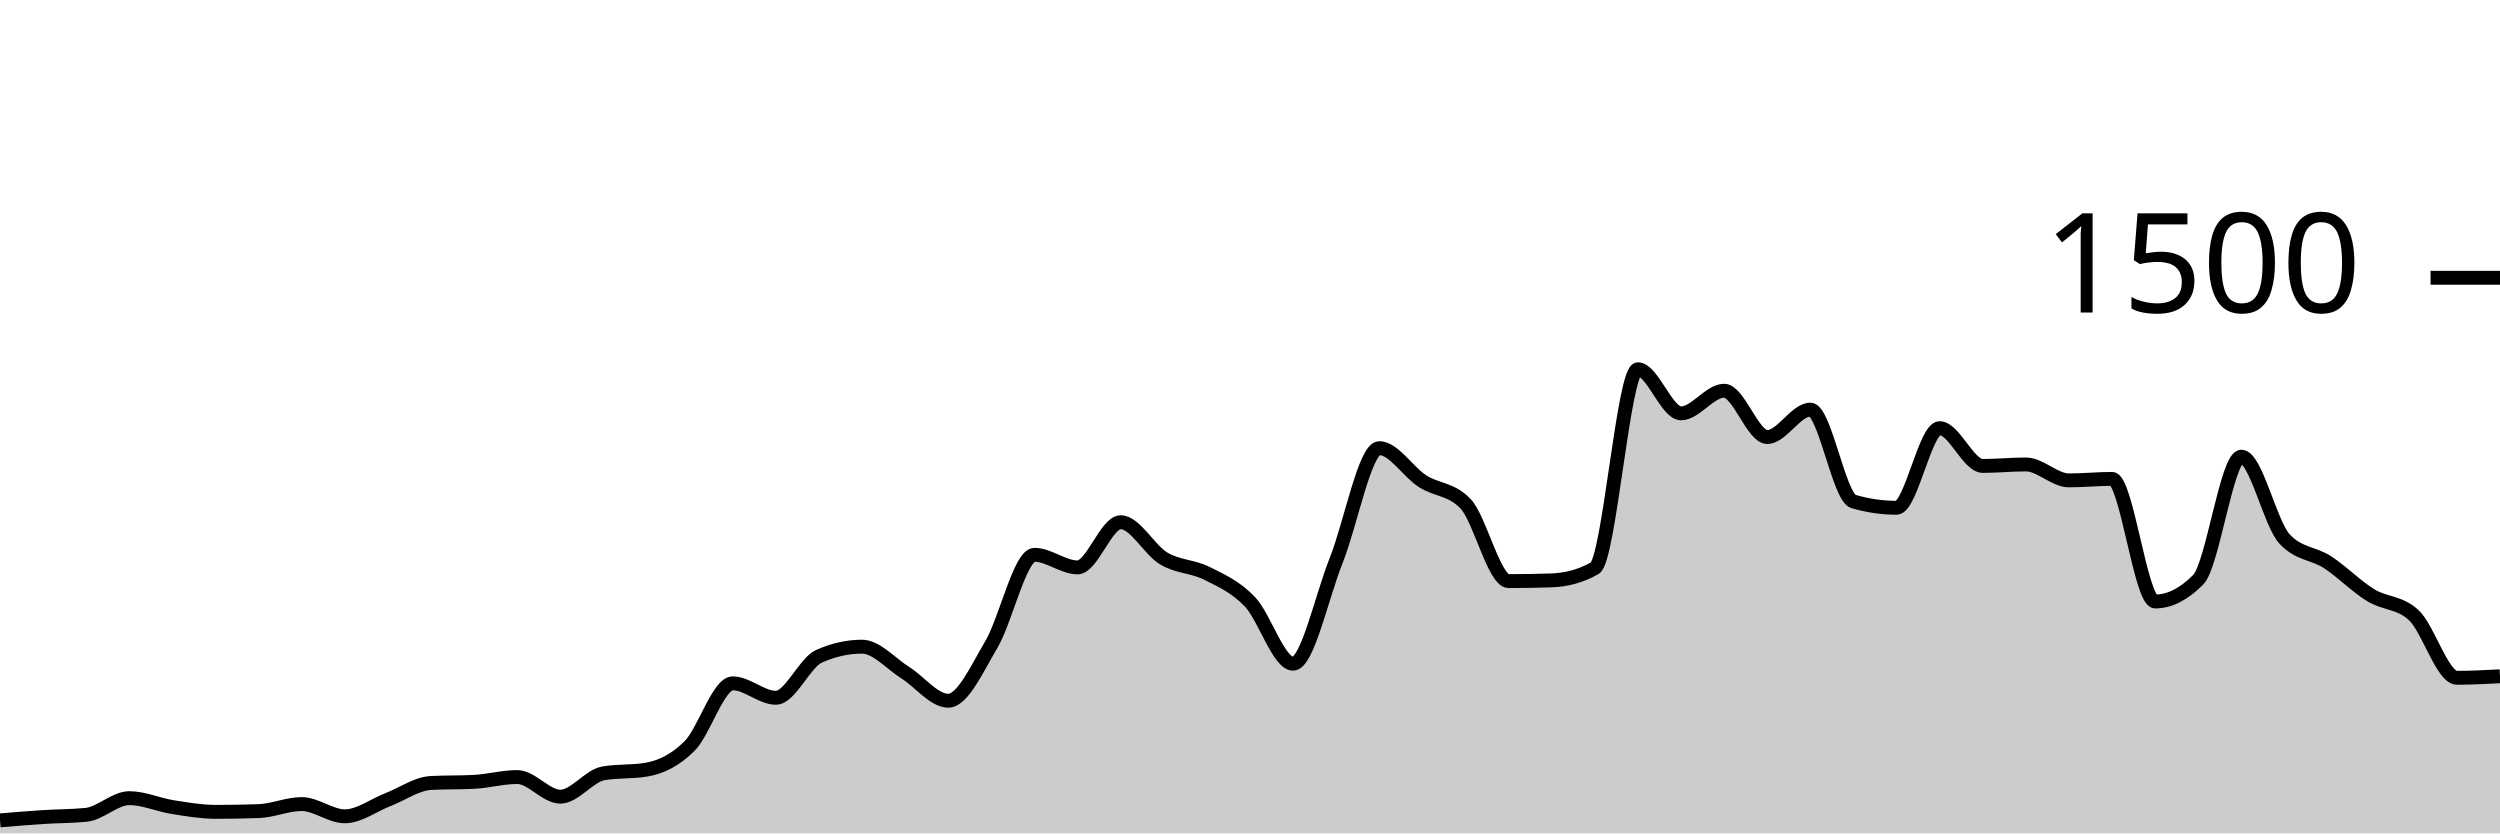
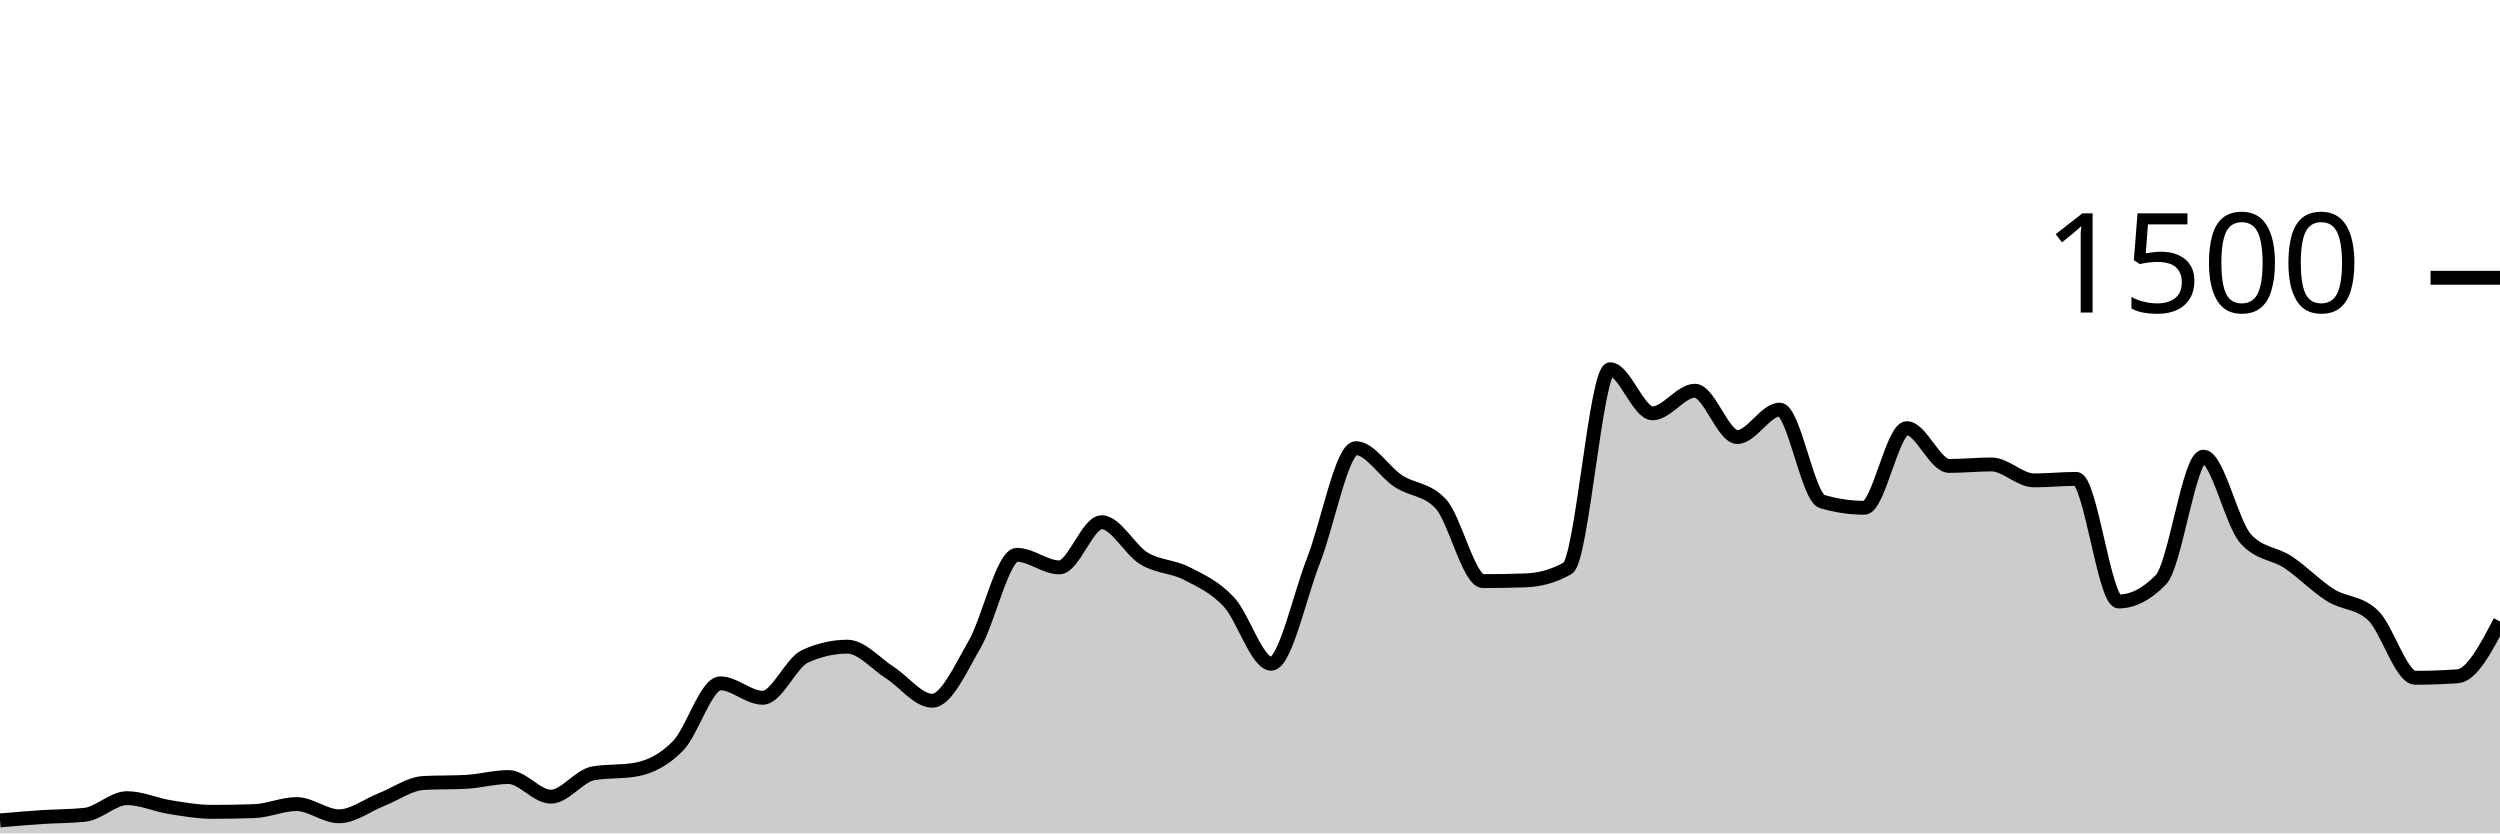
<svg xmlns="http://www.w3.org/2000/svg" viewBox="0 0 180 60">
  <g transform="translate(0,20)">
-     <path class="area" fill="rgba(0, 0, 0, 0.2)" d="M0,39.067C1.034,38.98,2.069,38.893,3.103,38.827C4.138,38.76,5.172,38.773,6.207,38.667C7.241,38.56,8.276,37.467,9.31,37.467C10.345,37.467,11.379,37.942,12.414,38.107C13.448,38.271,14.483,38.453,15.517,38.453C16.552,38.453,17.586,38.436,18.621,38.4C19.655,38.364,20.69,37.893,21.724,37.893C22.759,37.893,23.793,38.773,24.828,38.773C25.862,38.773,26.897,37.973,27.931,37.573C28.966,37.173,30,36.427,31.034,36.373C32.069,36.32,33.103,36.347,34.138,36.293C35.172,36.24,36.207,35.947,37.241,35.947C38.276,35.947,39.31,37.36,40.345,37.36C41.379,37.36,42.414,35.858,43.448,35.68C44.483,35.502,45.517,35.591,46.552,35.413C47.586,35.236,48.621,34.742,49.655,33.707C50.69,32.671,51.724,29.2,52.759,29.2C53.793,29.2,54.828,30.24,55.862,30.24C56.897,30.24,57.931,27.716,58.966,27.253C60,26.791,61.034,26.56,62.069,26.56C63.103,26.56,64.138,27.778,65.172,28.427C66.207,29.076,67.241,30.453,68.276,30.453C69.31,30.453,70.345,28.151,71.379,26.4C72.414,24.649,73.448,19.947,74.483,19.947C75.517,19.947,76.552,20.853,77.586,20.853C78.621,20.853,79.655,17.6,80.69,17.6C81.724,17.6,82.759,19.6,83.793,20.213C84.828,20.827,85.862,20.76,86.897,21.28C87.931,21.8,88.966,22.249,90,23.333C91.034,24.418,92.069,27.787,93.103,27.787C94.138,27.787,95.172,22.933,96.207,20.347C97.241,17.76,98.276,12.267,99.31,12.267C100.345,12.267,101.379,13.973,102.414,14.64C103.448,15.307,104.483,15.182,105.517,16.267C106.552,17.351,107.586,21.84,108.621,21.84C109.655,21.84,110.69,21.822,111.724,21.787C112.759,21.751,113.793,21.493,114.828,20.907C115.862,20.32,116.897,6.587,117.931,6.587C118.966,6.587,120,9.76,121.034,9.76C122.069,9.76,123.103,8.133,124.138,8.133C125.172,8.133,126.207,11.467,127.241,11.467C128.276,11.467,129.31,9.493,130.345,9.493C131.379,9.493,132.414,15.804,133.448,16.107C134.483,16.409,135.517,16.56,136.552,16.56C137.586,16.56,138.621,10.827,139.655,10.827C140.69,10.827,141.724,13.547,142.759,13.547C143.793,13.547,144.828,13.44,145.862,13.44C146.897,13.44,147.931,14.587,148.966,14.587C150,14.587,151.034,14.48,152.069,14.48C153.103,14.48,154.138,23.307,155.172,23.307C156.207,23.307,157.241,22.782,158.276,21.733C159.31,20.684,160.345,12.88,161.379,12.88C162.414,12.88,163.448,17.68,164.483,18.8C165.517,19.92,166.552,19.804,167.586,20.48C168.621,21.156,169.655,22.218,170.69,22.853C171.724,23.489,172.759,23.333,173.793,24.293C174.828,25.253,175.862,28.8,176.897,28.8C177.931,28.8,178.966,28.747,180,28.693L180,40C178.966,40,177.931,40,176.897,40C175.862,40,174.828,40,173.793,40C172.759,40,171.724,40,170.69,40C169.655,40,168.621,40,167.586,40C166.552,40,165.517,40,164.483,40C163.448,40,162.414,40,161.379,40C160.345,40,159.31,40,158.276,40C157.241,40,156.207,40,155.172,40C154.138,40,153.103,40,152.069,40C151.034,40,150,40,148.966,40C147.931,40,146.897,40,145.862,40C144.828,40,143.793,40,142.759,40C141.724,40,140.69,40,139.655,40C138.621,40,137.586,40,136.552,40C135.517,40,134.483,40,133.448,40C132.414,40,131.379,40,130.345,40C129.31,40,128.276,40,127.241,40C126.207,40,125.172,40,124.138,40C123.103,40,122.069,40,121.034,40C120,40,118.966,40,117.931,40C116.897,40,115.862,40,114.828,40C113.793,40,112.759,40,111.724,40C110.69,40,109.655,40,108.621,40C107.586,40,106.552,40,105.517,40C104.483,40,103.448,40,102.414,40C101.379,40,100.345,40,99.31,40C98.276,40,97.241,40,96.207,40C95.172,40,94.138,40,93.103,40C92.069,40,91.034,40,90,40C88.966,40,87.931,40,86.897,40C85.862,40,84.828,40,83.793,40C82.759,40,81.724,40,80.69,40C79.655,40,78.621,40,77.586,40C76.552,40,75.517,40,74.483,40C73.448,40,72.414,40,71.379,40C70.345,40,69.31,40,68.276,40C67.241,40,66.207,40,65.172,40C64.138,40,63.103,40,62.069,40C61.034,40,60,40,58.966,40C57.931,40,56.897,40,55.862,40C54.828,40,53.793,40,52.759,40C51.724,40,50.69,40,49.655,40C48.621,40,47.586,40,46.552,40C45.517,40,44.483,40,43.448,40C42.414,40,41.379,40,40.345,40C39.31,40,38.276,40,37.241,40C36.207,40,35.172,40,34.138,40C33.103,40,32.069,40,31.034,40C30,40,28.966,40,27.931,40C26.897,40,25.862,40,24.828,40C23.793,40,22.759,40,21.724,40C20.69,40,19.655,40,18.621,40C17.586,40,16.552,40,15.517,40C14.483,40,13.448,40,12.414,40C11.379,40,10.345,40,9.31,40C8.276,40,7.241,40,6.207,40C5.172,40,4.138,40,3.103,40C2.069,40,1.034,40,0,40Z" />
-     <path class="line" stroke="black" fill="none" d="M0,39.067C1.034,38.98,2.069,38.893,3.103,38.827C4.138,38.76,5.172,38.773,6.207,38.667C7.241,38.56,8.276,37.467,9.31,37.467C10.345,37.467,11.379,37.942,12.414,38.107C13.448,38.271,14.483,38.453,15.517,38.453C16.552,38.453,17.586,38.436,18.621,38.4C19.655,38.364,20.69,37.893,21.724,37.893C22.759,37.893,23.793,38.773,24.828,38.773C25.862,38.773,26.897,37.973,27.931,37.573C28.966,37.173,30,36.427,31.034,36.373C32.069,36.32,33.103,36.347,34.138,36.293C35.172,36.24,36.207,35.947,37.241,35.947C38.276,35.947,39.31,37.36,40.345,37.36C41.379,37.36,42.414,35.858,43.448,35.68C44.483,35.502,45.517,35.591,46.552,35.413C47.586,35.236,48.621,34.742,49.655,33.707C50.69,32.671,51.724,29.2,52.759,29.2C53.793,29.2,54.828,30.24,55.862,30.24C56.897,30.24,57.931,27.716,58.966,27.253C60,26.791,61.034,26.56,62.069,26.56C63.103,26.56,64.138,27.778,65.172,28.427C66.207,29.076,67.241,30.453,68.276,30.453C69.31,30.453,70.345,28.151,71.379,26.4C72.414,24.649,73.448,19.947,74.483,19.947C75.517,19.947,76.552,20.853,77.586,20.853C78.621,20.853,79.655,17.6,80.69,17.6C81.724,17.6,82.759,19.6,83.793,20.213C84.828,20.827,85.862,20.76,86.897,21.28C87.931,21.8,88.966,22.249,90,23.333C91.034,24.418,92.069,27.787,93.103,27.787C94.138,27.787,95.172,22.933,96.207,20.347C97.241,17.76,98.276,12.267,99.31,12.267C100.345,12.267,101.379,13.973,102.414,14.64C103.448,15.307,104.483,15.182,105.517,16.267C106.552,17.351,107.586,21.84,108.621,21.84C109.655,21.84,110.69,21.822,111.724,21.787C112.759,21.751,113.793,21.493,114.828,20.907C115.862,20.32,116.897,6.587,117.931,6.587C118.966,6.587,120,9.76,121.034,9.76C122.069,9.76,123.103,8.133,124.138,8.133C125.172,8.133,126.207,11.467,127.241,11.467C128.276,11.467,129.31,9.493,130.345,9.493C131.379,9.493,132.414,15.804,133.448,16.107C134.483,16.409,135.517,16.56,136.552,16.56C137.586,16.56,138.621,10.827,139.655,10.827C140.69,10.827,141.724,13.547,142.759,13.547C143.793,13.547,144.828,13.44,145.862,13.44C146.897,13.44,147.931,14.587,148.966,14.587C150,14.587,151.034,14.48,152.069,14.48C153.103,14.48,154.138,23.307,155.172,23.307C156.207,23.307,157.241,22.782,158.276,21.733C159.31,20.684,160.345,12.88,161.379,12.88C162.414,12.88,163.448,17.68,164.483,18.8C165.517,19.92,166.552,19.804,167.586,20.48C168.621,21.156,169.655,22.218,170.69,22.853C171.724,23.489,172.759,23.333,173.793,24.293C174.828,25.253,175.862,28.8,176.897,28.8C177.931,28.8,178.966,28.747,180,28.693" />
+     <path class="area" fill="rgba(0, 0, 0, 0.2)" d="M0,39.067C1.017,38.98,2.034,38.893,3.051,38.827C4.068,38.76,5.085,38.773,6.102,38.667C7.119,38.56,8.136,37.467,9.153,37.467C10.169,37.467,11.186,37.942,12.203,38.107C13.22,38.271,14.237,38.453,15.254,38.453C16.271,38.453,17.288,38.436,18.305,38.4C19.322,38.364,20.339,37.893,21.356,37.893C22.373,37.893,23.39,38.773,24.407,38.773C25.424,38.773,26.441,37.973,27.458,37.573C28.475,37.173,29.492,36.427,30.508,36.373C31.525,36.32,32.542,36.347,33.559,36.293C34.576,36.24,35.593,35.947,36.61,35.947C37.627,35.947,38.644,37.36,39.661,37.36C40.678,37.36,41.695,35.858,42.712,35.68C43.729,35.502,44.746,35.591,45.763,35.413C46.78,35.236,47.797,34.742,48.814,33.707C49.831,32.671,50.847,29.2,51.864,29.2C52.881,29.2,53.898,30.24,54.915,30.24C55.932,30.24,56.949,27.716,57.966,27.253C58.983,26.791,60,26.56,61.017,26.56C62.034,26.56,63.051,27.778,64.068,28.427C65.085,29.076,66.102,30.453,67.119,30.453C68.136,30.453,69.153,28.151,70.169,26.4C71.186,24.649,72.203,19.947,73.22,19.947C74.237,19.947,75.254,20.853,76.271,20.853C77.288,20.853,78.305,17.6,79.322,17.6C80.339,17.6,81.356,19.6,82.373,20.213C83.39,20.827,84.407,20.76,85.424,21.28C86.441,21.8,87.458,22.249,88.475,23.333C89.492,24.418,90.508,27.787,91.525,27.787C92.542,27.787,93.559,22.933,94.576,20.347C95.593,17.76,96.61,12.267,97.627,12.267C98.644,12.267,99.661,13.973,100.678,14.64C101.695,15.307,102.712,15.182,103.729,16.267C104.746,17.351,105.763,21.84,106.78,21.84C107.797,21.84,108.814,21.822,109.831,21.787C110.847,21.751,111.864,21.493,112.881,20.907C113.898,20.32,114.915,6.587,115.932,6.587C116.949,6.587,117.966,9.76,118.983,9.76C120,9.76,121.017,8.133,122.034,8.133C123.051,8.133,124.068,11.467,125.085,11.467C126.102,11.467,127.119,9.493,128.136,9.493C129.153,9.493,130.169,15.804,131.186,16.107C132.203,16.409,133.22,16.56,134.237,16.56C135.254,16.56,136.271,10.827,137.288,10.827C138.305,10.827,139.322,13.547,140.339,13.547C141.356,13.547,142.373,13.44,143.39,13.44C144.407,13.44,145.424,14.587,146.441,14.587C147.458,14.587,148.475,14.48,149.492,14.48C150.508,14.48,151.525,23.307,152.542,23.307C153.559,23.307,154.576,22.782,155.593,21.733C156.61,20.684,157.627,12.88,158.644,12.88C159.661,12.88,160.678,17.68,161.695,18.8C162.712,19.92,163.729,19.804,164.746,20.48C165.763,21.156,166.78,22.218,167.797,22.853C168.814,23.489,169.831,23.333,170.847,24.293C171.864,25.253,172.881,28.8,173.898,28.8C174.915,28.8,175.932,28.764,176.949,28.693C177.966,28.622,178.983,26.684,180,24.747L180,40C178.983,40,177.966,40,176.949,40C175.932,40,174.915,40,173.898,40C172.881,40,171.864,40,170.847,40C169.831,40,168.814,40,167.797,40C166.78,40,165.763,40,164.746,40C163.729,40,162.712,40,161.695,40C160.678,40,159.661,40,158.644,40C157.627,40,156.61,40,155.593,40C154.576,40,153.559,40,152.542,40C151.525,40,150.508,40,149.492,40C148.475,40,147.458,40,146.441,40C145.424,40,144.407,40,143.39,40C142.373,40,141.356,40,140.339,40C139.322,40,138.305,40,137.288,40C136.271,40,135.254,40,134.237,40C133.22,40,132.203,40,131.186,40C130.169,40,129.153,40,128.136,40C127.119,40,126.102,40,125.085,40C124.068,40,123.051,40,122.034,40C121.017,40,120,40,118.983,40C117.966,40,116.949,40,115.932,40C114.915,40,113.898,40,112.881,40C111.864,40,110.847,40,109.831,40C108.814,40,107.797,40,106.78,40C105.763,40,104.746,40,103.729,40C102.712,40,101.695,40,100.678,40C99.661,40,98.644,40,97.627,40C96.61,40,95.593,40,94.576,40C93.559,40,92.542,40,91.525,40C90.508,40,89.492,40,88.475,40C87.458,40,86.441,40,85.424,40C84.407,40,83.39,40,82.373,40C81.356,40,80.339,40,79.322,40C78.305,40,77.288,40,76.271,40C75.254,40,74.237,40,73.22,40C72.203,40,71.186,40,70.169,40C69.153,40,68.136,40,67.119,40C66.102,40,65.085,40,64.068,40C63.051,40,62.034,40,61.017,40C60,40,58.983,40,57.966,40C56.949,40,55.932,40,54.915,40C53.898,40,52.881,40,51.864,40C50.847,40,49.831,40,48.814,40C47.797,40,46.78,40,45.763,40C44.746,40,43.729,40,42.712,40C41.695,40,40.678,40,39.661,40C38.644,40,37.627,40,36.61,40C35.593,40,34.576,40,33.559,40C32.542,40,31.525,40,30.508,40C29.492,40,28.475,40,27.458,40C26.441,40,25.424,40,24.407,40C23.39,40,22.373,40,21.356,40C20.339,40,19.322,40,18.305,40C17.288,40,16.271,40,15.254,40C14.237,40,13.22,40,12.203,40C11.186,40,10.169,40,9.153,40C8.136,40,7.119,40,6.102,40C5.085,40,4.068,40,3.051,40C2.034,40,1.017,40,0,40Z" />
+     <path class="line" stroke="black" fill="none" d="M0,39.067C1.017,38.98,2.034,38.893,3.051,38.827C4.068,38.76,5.085,38.773,6.102,38.667C7.119,38.56,8.136,37.467,9.153,37.467C10.169,37.467,11.186,37.942,12.203,38.107C13.22,38.271,14.237,38.453,15.254,38.453C16.271,38.453,17.288,38.436,18.305,38.4C19.322,38.364,20.339,37.893,21.356,37.893C22.373,37.893,23.39,38.773,24.407,38.773C25.424,38.773,26.441,37.973,27.458,37.573C28.475,37.173,29.492,36.427,30.508,36.373C31.525,36.32,32.542,36.347,33.559,36.293C34.576,36.24,35.593,35.947,36.61,35.947C37.627,35.947,38.644,37.36,39.661,37.36C40.678,37.36,41.695,35.858,42.712,35.68C43.729,35.502,44.746,35.591,45.763,35.413C46.78,35.236,47.797,34.742,48.814,33.707C49.831,32.671,50.847,29.2,51.864,29.2C52.881,29.2,53.898,30.24,54.915,30.24C55.932,30.24,56.949,27.716,57.966,27.253C58.983,26.791,60,26.56,61.017,26.56C62.034,26.56,63.051,27.778,64.068,28.427C65.085,29.076,66.102,30.453,67.119,30.453C68.136,30.453,69.153,28.151,70.169,26.4C71.186,24.649,72.203,19.947,73.22,19.947C74.237,19.947,75.254,20.853,76.271,20.853C77.288,20.853,78.305,17.6,79.322,17.6C80.339,17.6,81.356,19.6,82.373,20.213C83.39,20.827,84.407,20.76,85.424,21.28C86.441,21.8,87.458,22.249,88.475,23.333C89.492,24.418,90.508,27.787,91.525,27.787C92.542,27.787,93.559,22.933,94.576,20.347C95.593,17.76,96.61,12.267,97.627,12.267C98.644,12.267,99.661,13.973,100.678,14.64C101.695,15.307,102.712,15.182,103.729,16.267C104.746,17.351,105.763,21.84,106.78,21.84C107.797,21.84,108.814,21.822,109.831,21.787C110.847,21.751,111.864,21.493,112.881,20.907C113.898,20.32,114.915,6.587,115.932,6.587C116.949,6.587,117.966,9.76,118.983,9.76C120,9.76,121.017,8.133,122.034,8.133C123.051,8.133,124.068,11.467,125.085,11.467C126.102,11.467,127.119,9.493,128.136,9.493C129.153,9.493,130.169,15.804,131.186,16.107C132.203,16.409,133.22,16.56,134.237,16.56C135.254,16.56,136.271,10.827,137.288,10.827C138.305,10.827,139.322,13.547,140.339,13.547C141.356,13.547,142.373,13.44,143.39,13.44C144.407,13.44,145.424,14.587,146.441,14.587C147.458,14.587,148.475,14.48,149.492,14.48C150.508,14.48,151.525,23.307,152.542,23.307C153.559,23.307,154.576,22.782,155.593,21.733C156.61,20.684,157.627,12.88,158.644,12.88C159.661,12.88,160.678,17.68,161.695,18.8C162.712,19.92,163.729,19.804,164.746,20.48C165.763,21.156,166.78,22.218,167.797,22.853C168.814,23.489,169.831,23.333,170.847,24.293C171.864,25.253,172.881,28.8,173.898,28.8C174.915,28.8,175.932,28.764,176.949,28.693C177.966,28.622,178.983,26.684,180,24.747" />
    <path class="axis-ceiling" stroke-width="1" stroke="black" fill="none" d="M175,0L180,0" />
    <text class="axis-ceiling-label" font-family="sans-serif" text-anchor="end" font-size="10px" x="170" y="2.5">1500</text>
  </g>
</svg>
